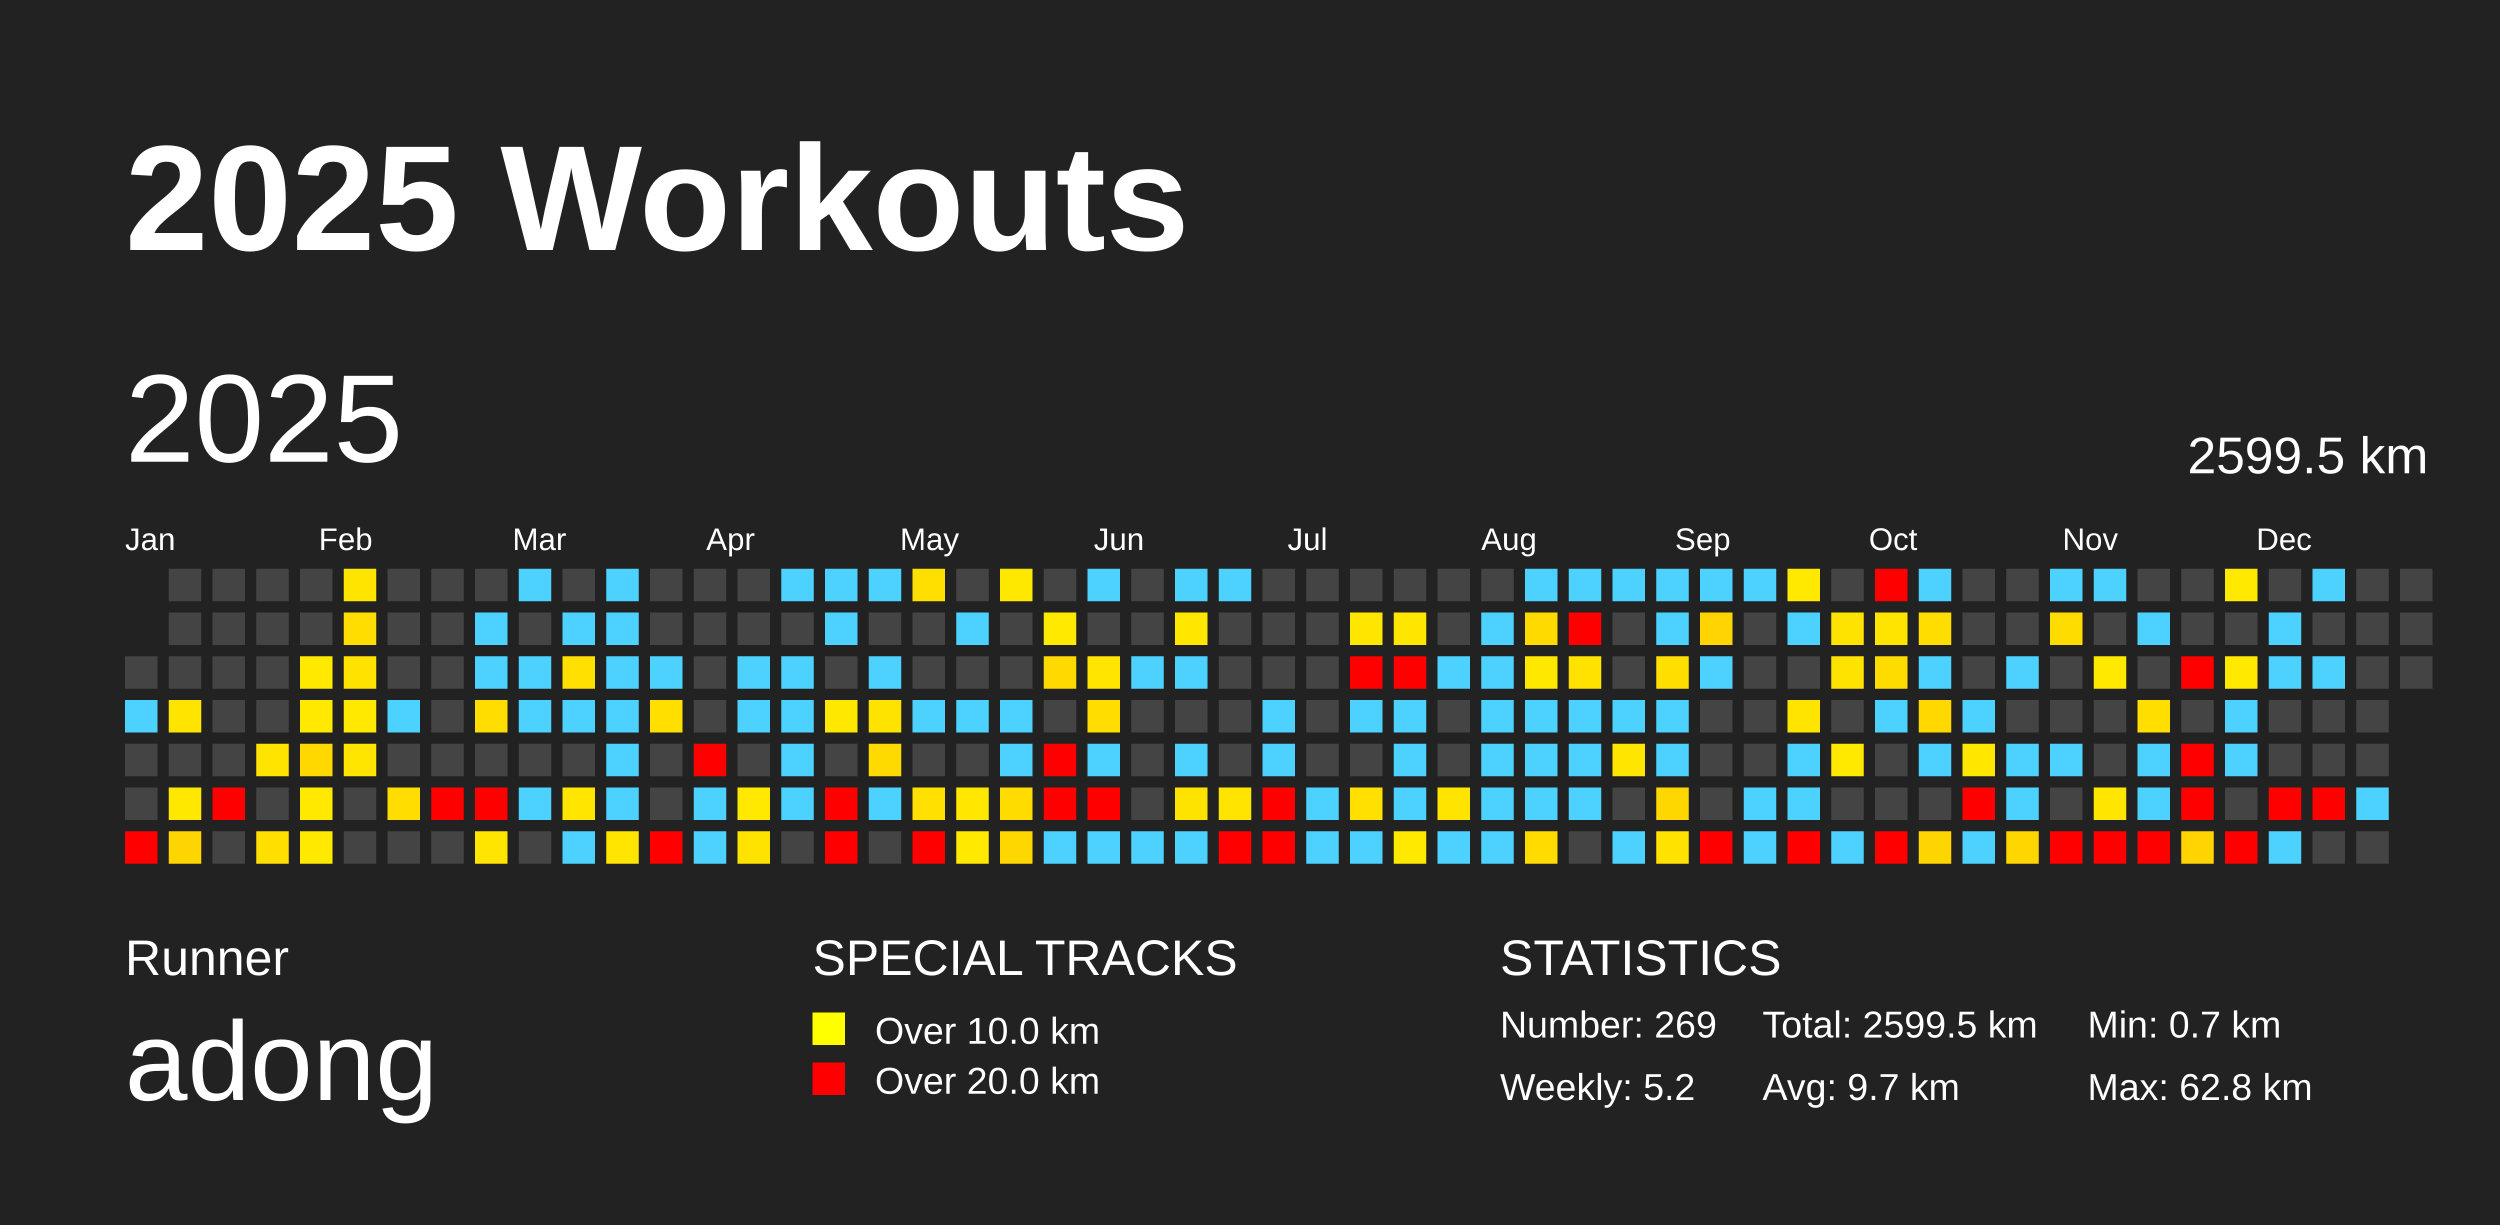
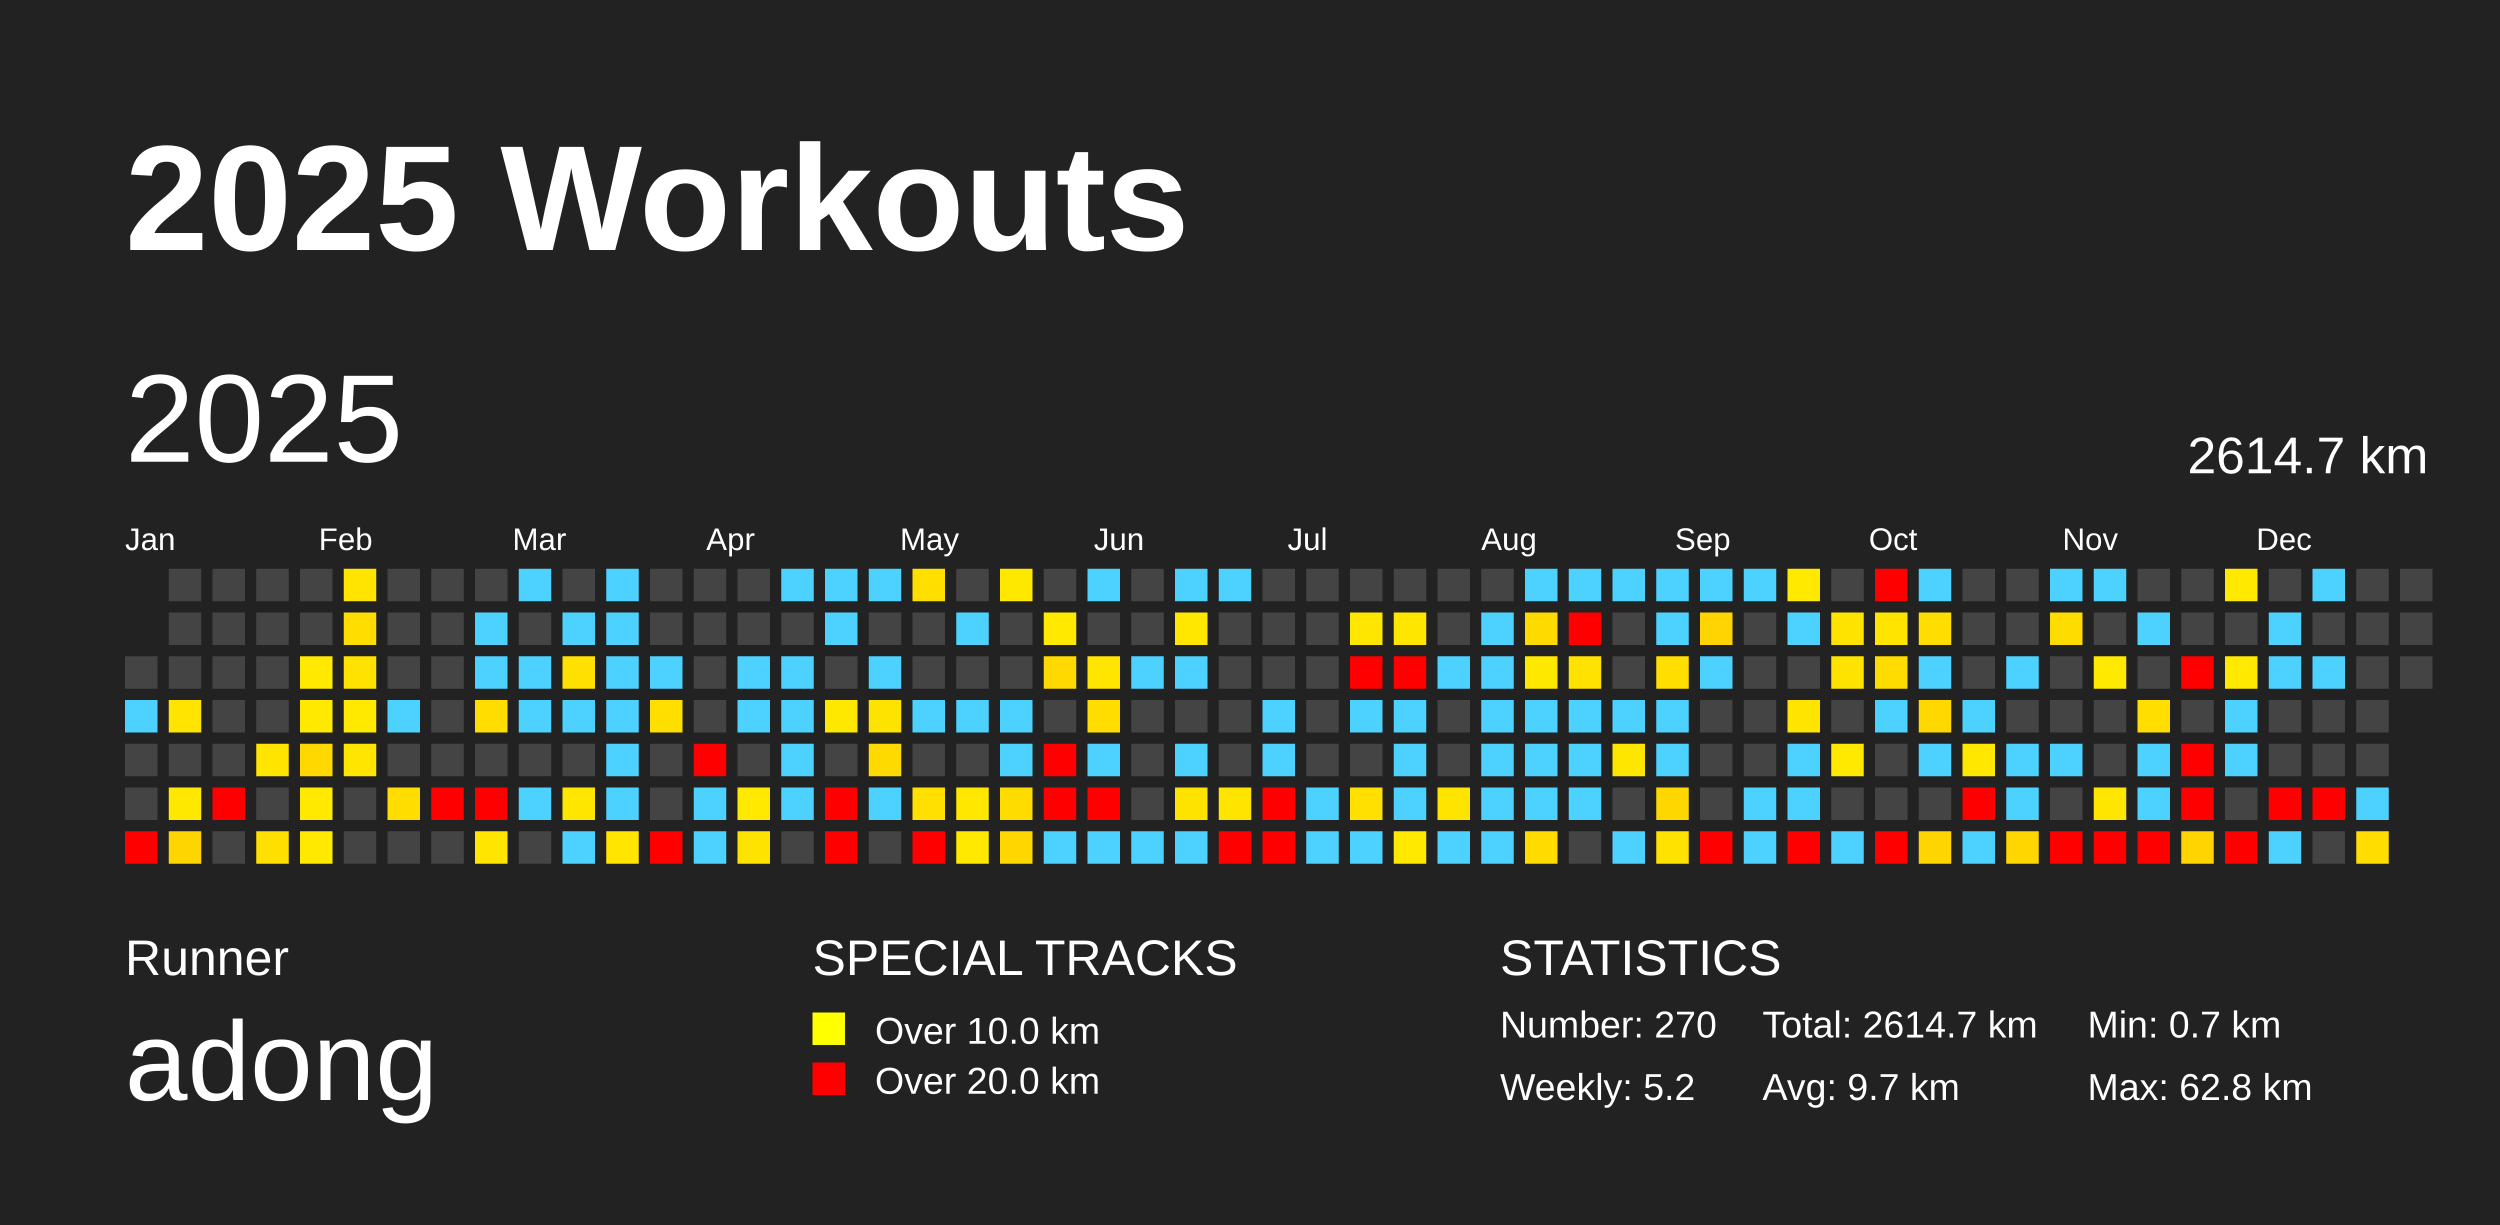
<svg xmlns="http://www.w3.org/2000/svg" baseProfile="full" height="98mm" version="1.1" viewBox="0,0,200,98" width="200mm">
  <defs />
  <rect fill="#222222" height="98" width="200" x="0" y="0" />
  <text fill="#FFFFFF" style="font-size:12px; font-family:Arial; font-weight:bold;" x="10" y="20">2025 Workouts</text>
  <text fill="#FFFFFF" style="font-size:4px; font-family:Arial" x="10" y="78">Runner</text>
  <text fill="#FFFFFF" style="font-size:9px; font-family:Arial" x="10" y="88">adong</text>
  <text fill="#FFFFFF" style="font-size:4px; font-family:Arial" x="65" y="78">SPECIAL TRACKS</text>
  <rect fill="yellow" height="2.6" width="2.6" x="65" y="81" />
  <text fill="#FFFFFF" style="font-size:3px; font-family:Arial" x="70" y="83.5">Over 10.0 km</text>
  <rect fill="red" height="2.6" width="2.6" x="65" y="85" />
  <text fill="#FFFFFF" style="font-size:3px; font-family:Arial" x="70" y="87.5">Over 20.0 km</text>
  <text fill="#FFFFFF" style="font-size:4px; font-family:Arial" x="120" y="78">STATISTICS</text>
-   <text fill="#FFFFFF" style="font-size:3px; font-family:Arial" x="120" y="83">Number: 269</text>
+   <text fill="#FFFFFF" style="font-size:3px; font-family:Arial" x="120" y="83">Number: 270</text>
  <text fill="#FFFFFF" style="font-size:3px; font-family:Arial" x="120" y="88">Weekly: 5.2</text>
-   <text fill="#FFFFFF" style="font-size:3px; font-family:Arial" x="141" y="83">Total: 2599.5 km</text>
+   <text fill="#FFFFFF" style="font-size:3px; font-family:Arial" x="141" y="83">Total: 2614.7 km</text>
  <text fill="#FFFFFF" style="font-size:3px; font-family:Arial" x="141" y="88">Avg: 9.7 km</text>
  <text fill="#FFFFFF" style="font-size:3px; font-family:Arial" x="167" y="83">Min: 0.7 km</text>
  <text fill="#FFFFFF" style="font-size:3px; font-family:Arial" x="167" y="88">Max: 62.8 km</text>
  <text dominant-baseline="hanging" fill="#FFFFFF" style="font-size:10.0px; font-family:Arial;" x="10" y="30">2025</text>
-   <text dominant-baseline="hanging" fill="#FFFFFF" style="font-size:4.125px; font-family:Arial;" x="175" y="35">2599.5 km</text>
+   <text dominant-baseline="hanging" fill="#FFFFFF" style="font-size:4.125px; font-family:Arial;" x="175" y="35">2614.7 km</text>
  <text fill="#FFFFFF" style="font-size:2.5px; font-family:Arial" x="10.0" y="44">Jan</text>
  <text fill="#FFFFFF" style="font-size:2.5px; font-family:Arial" x="25.5" y="44">Feb</text>
  <text fill="#FFFFFF" style="font-size:2.5px; font-family:Arial" x="41.0" y="44">Mar</text>
  <text fill="#FFFFFF" style="font-size:2.5px; font-family:Arial" x="56.5" y="44">Apr</text>
  <text fill="#FFFFFF" style="font-size:2.5px; font-family:Arial" x="72.0" y="44">May</text>
  <text fill="#FFFFFF" style="font-size:2.5px; font-family:Arial" x="87.5" y="44">Jun</text>
  <text fill="#FFFFFF" style="font-size:2.5px; font-family:Arial" x="103.0" y="44">Jul</text>
  <text fill="#FFFFFF" style="font-size:2.5px; font-family:Arial" x="118.5" y="44">Aug</text>
  <text fill="#FFFFFF" style="font-size:2.5px; font-family:Arial" x="134.0" y="44">Sep</text>
  <text fill="#FFFFFF" style="font-size:2.5px; font-family:Arial" x="149.5" y="44">Oct</text>
  <text fill="#FFFFFF" style="font-size:2.5px; font-family:Arial" x="165.0" y="44">Nov</text>
  <text fill="#FFFFFF" style="font-size:2.5px; font-family:Arial" x="180.5" y="44">Dec</text>
  <rect fill="#444444" height="2.6" width="2.6" x="10.0" y="52.5" />
  <rect fill="#4dd2ff" height="2.6" width="2.6" x="10.0" y="56.0" />
  <rect fill="#444444" height="2.6" width="2.6" x="10.0" y="59.5" />
  <rect fill="#444444" height="2.6" width="2.6" x="10.0" y="63.0" />
  <rect fill="red" height="2.6" width="2.6" x="10.0" y="66.5" />
  <rect fill="#444444" height="2.6" width="2.6" x="13.5" y="45.5" />
  <rect fill="#444444" height="2.6" width="2.6" x="13.5" y="49.0" />
  <rect fill="#444444" height="2.6" width="2.6" x="13.5" y="52.5" />
  <rect fill="#ffe400" height="2.6" width="2.6" x="13.5" y="56.0" />
  <rect fill="#444444" height="2.6" width="2.6" x="13.5" y="59.5" />
  <rect fill="#ffe800" height="2.6" width="2.6" x="13.5" y="63.0" />
  <rect fill="#ffd500" height="2.6" width="2.6" x="13.5" y="66.5" />
  <rect fill="#444444" height="2.6" width="2.6" x="17.0" y="45.5" />
  <rect fill="#444444" height="2.6" width="2.6" x="17.0" y="49.0" />
  <rect fill="#444444" height="2.6" width="2.6" x="17.0" y="52.5" />
  <rect fill="#444444" height="2.6" width="2.6" x="17.0" y="56.0" />
  <rect fill="#444444" height="2.6" width="2.6" x="17.0" y="59.5" />
  <rect fill="red" height="2.6" width="2.6" x="17.0" y="63.0" />
  <rect fill="#444444" height="2.6" width="2.6" x="17.0" y="66.5" />
  <rect fill="#444444" height="2.6" width="2.6" x="20.5" y="45.5" />
  <rect fill="#444444" height="2.6" width="2.6" x="20.5" y="49.0" />
  <rect fill="#444444" height="2.6" width="2.6" x="20.5" y="52.5" />
  <rect fill="#444444" height="2.6" width="2.6" x="20.5" y="56.0" />
  <rect fill="#ffe400" height="2.6" width="2.6" x="20.5" y="59.5" />
  <rect fill="#444444" height="2.6" width="2.6" x="20.5" y="63.0" />
  <rect fill="#ffdf00" height="2.6" width="2.6" x="20.5" y="66.5" />
  <rect fill="#444444" height="2.6" width="2.6" x="24.0" y="45.5" />
  <rect fill="#444444" height="2.6" width="2.6" x="24.0" y="49.0" />
  <rect fill="#ffe900" height="2.6" width="2.6" x="24.0" y="52.5" />
  <rect fill="#ffe900" height="2.6" width="2.6" x="24.0" y="56.0" />
  <rect fill="#ffd800" height="2.6" width="2.6" x="24.0" y="59.5" />
  <rect fill="#ffe900" height="2.6" width="2.6" x="24.0" y="63.0" />
  <rect fill="#ffe900" height="2.6" width="2.6" x="24.0" y="66.5" />
  <rect fill="#ffe400" height="2.6" width="2.6" x="27.5" y="45.5" />
  <rect fill="#ffdd00" height="2.6" width="2.6" x="27.5" y="49.0" />
  <rect fill="#ffe200" height="2.6" width="2.6" x="27.5" y="52.5" />
  <rect fill="#ffe900" height="2.6" width="2.6" x="27.5" y="56.0" />
  <rect fill="#ffe500" height="2.6" width="2.6" x="27.5" y="59.5" />
  <rect fill="#444444" height="2.6" width="2.6" x="27.5" y="63.0" />
  <rect fill="#444444" height="2.6" width="2.6" x="27.5" y="66.5" />
  <rect fill="#444444" height="2.6" width="2.6" x="31.0" y="45.5" />
  <rect fill="#444444" height="2.6" width="2.6" x="31.0" y="49.0" />
  <rect fill="#444444" height="2.6" width="2.6" x="31.0" y="52.5" />
  <rect fill="#4dd2ff" height="2.6" width="2.6" x="31.0" y="56.0" />
  <rect fill="#444444" height="2.6" width="2.6" x="31.0" y="59.5" />
  <rect fill="#ffdd00" height="2.6" width="2.6" x="31.0" y="63.0" />
  <rect fill="#444444" height="2.6" width="2.6" x="31.0" y="66.5" />
  <rect fill="#444444" height="2.6" width="2.6" x="34.5" y="45.5" />
  <rect fill="#444444" height="2.6" width="2.6" x="34.5" y="49.0" />
  <rect fill="#444444" height="2.6" width="2.6" x="34.5" y="52.5" />
  <rect fill="#444444" height="2.6" width="2.6" x="34.5" y="56.0" />
  <rect fill="#444444" height="2.6" width="2.6" x="34.5" y="59.5" />
  <rect fill="red" height="2.6" width="2.6" x="34.5" y="63.0" />
  <rect fill="#444444" height="2.6" width="2.6" x="34.5" y="66.5" />
  <rect fill="#444444" height="2.6" width="2.6" x="38.0" y="45.5" />
  <rect fill="#4dd2ff" height="2.6" width="2.6" x="38.0" y="49.0" />
  <rect fill="#4dd2ff" height="2.6" width="2.6" x="38.0" y="52.5" />
  <rect fill="#ffdd00" height="2.6" width="2.6" x="38.0" y="56.0" />
  <rect fill="#444444" height="2.6" width="2.6" x="38.0" y="59.5" />
  <rect fill="red" height="2.6" width="2.6" x="38.0" y="63.0" />
  <rect fill="#ffe500" height="2.6" width="2.6" x="38.0" y="66.5" />
  <rect fill="#4dd2ff" height="2.6" width="2.6" x="41.5" y="45.5" />
  <rect fill="#444444" height="2.6" width="2.6" x="41.5" y="49.0" />
  <rect fill="#4dd2ff" height="2.6" width="2.6" x="41.5" y="52.5" />
  <rect fill="#4dd2ff" height="2.6" width="2.6" x="41.5" y="56.0" />
  <rect fill="#444444" height="2.6" width="2.6" x="41.5" y="59.5" />
  <rect fill="#4dd2ff" height="2.6" width="2.6" x="41.5" y="63.0" />
  <rect fill="#444444" height="2.6" width="2.6" x="41.5" y="66.5" />
  <rect fill="#444444" height="2.6" width="2.6" x="45.0" y="45.5" />
  <rect fill="#4dd2ff" height="2.6" width="2.6" x="45.0" y="49.0" />
  <rect fill="#ffe000" height="2.6" width="2.6" x="45.0" y="52.5" />
  <rect fill="#4dd2ff" height="2.6" width="2.6" x="45.0" y="56.0" />
  <rect fill="#444444" height="2.6" width="2.6" x="45.0" y="59.5" />
  <rect fill="#ffe600" height="2.6" width="2.6" x="45.0" y="63.0" />
  <rect fill="#4dd2ff" height="2.6" width="2.6" x="45.0" y="66.5" />
  <rect fill="#4dd2ff" height="2.6" width="2.6" x="48.5" y="45.5" />
  <rect fill="#4dd2ff" height="2.6" width="2.6" x="48.5" y="49.0" />
  <rect fill="#4dd2ff" height="2.6" width="2.6" x="48.5" y="52.5" />
  <rect fill="#4dd2ff" height="2.6" width="2.6" x="48.5" y="56.0" />
  <rect fill="#4dd2ff" height="2.6" width="2.6" x="48.5" y="59.5" />
  <rect fill="#4dd2ff" height="2.6" width="2.6" x="48.5" y="63.0" />
  <rect fill="#ffe500" height="2.6" width="2.6" x="48.5" y="66.5" />
  <rect fill="#444444" height="2.6" width="2.6" x="52.0" y="45.5" />
  <rect fill="#444444" height="2.6" width="2.6" x="52.0" y="49.0" />
  <rect fill="#4dd2ff" height="2.6" width="2.6" x="52.0" y="52.5" />
  <rect fill="#ffdf00" height="2.6" width="2.6" x="52.0" y="56.0" />
  <rect fill="#444444" height="2.6" width="2.6" x="52.0" y="59.5" />
  <rect fill="#444444" height="2.6" width="2.6" x="52.0" y="63.0" />
  <rect fill="red" height="2.6" width="2.6" x="52.0" y="66.5" />
  <rect fill="#444444" height="2.6" width="2.6" x="55.5" y="45.5" />
  <rect fill="#444444" height="2.6" width="2.6" x="55.5" y="49.0" />
  <rect fill="#444444" height="2.6" width="2.6" x="55.5" y="52.5" />
  <rect fill="#444444" height="2.6" width="2.6" x="55.5" y="56.0" />
  <rect fill="red" height="2.6" width="2.6" x="55.5" y="59.5" />
  <rect fill="#4dd2ff" height="2.6" width="2.6" x="55.5" y="63.0" />
  <rect fill="#4dd2ff" height="2.6" width="2.6" x="55.5" y="66.5" />
  <rect fill="#444444" height="2.6" width="2.6" x="59.0" y="45.5" />
  <rect fill="#444444" height="2.6" width="2.6" x="59.0" y="49.0" />
  <rect fill="#4dd2ff" height="2.6" width="2.6" x="59.0" y="52.5" />
  <rect fill="#4dd2ff" height="2.6" width="2.6" x="59.0" y="56.0" />
  <rect fill="#444444" height="2.6" width="2.6" x="59.0" y="59.5" />
  <rect fill="#ffe900" height="2.6" width="2.6" x="59.0" y="63.0" />
  <rect fill="#ffe300" height="2.6" width="2.6" x="59.0" y="66.5" />
  <rect fill="#4dd2ff" height="2.6" width="2.6" x="62.5" y="45.5" />
  <rect fill="#444444" height="2.6" width="2.6" x="62.5" y="49.0" />
  <rect fill="#4dd2ff" height="2.6" width="2.6" x="62.5" y="52.5" />
  <rect fill="#4dd2ff" height="2.6" width="2.6" x="62.5" y="56.0" />
  <rect fill="#4dd2ff" height="2.6" width="2.6" x="62.5" y="59.5" />
  <rect fill="#4dd2ff" height="2.6" width="2.6" x="62.5" y="63.0" />
  <rect fill="#444444" height="2.6" width="2.6" x="62.5" y="66.5" />
  <rect fill="#4dd2ff" height="2.6" width="2.6" x="66.0" y="45.5" />
  <rect fill="#4dd2ff" height="2.6" width="2.6" x="66.0" y="49.0" />
  <rect fill="#444444" height="2.6" width="2.6" x="66.0" y="52.5" />
  <rect fill="#ffe800" height="2.6" width="2.6" x="66.0" y="56.0" />
  <rect fill="#444444" height="2.6" width="2.6" x="66.0" y="59.5" />
  <rect fill="red" height="2.6" width="2.6" x="66.0" y="63.0" />
  <rect fill="red" height="2.6" width="2.6" x="66.0" y="66.5" />
  <rect fill="#4dd2ff" height="2.6" width="2.6" x="69.5" y="45.5" />
  <rect fill="#444444" height="2.6" width="2.6" x="69.5" y="49.0" />
  <rect fill="#4dd2ff" height="2.6" width="2.6" x="69.5" y="52.5" />
  <rect fill="#ffe300" height="2.6" width="2.6" x="69.5" y="56.0" />
  <rect fill="#ffda00" height="2.6" width="2.6" x="69.5" y="59.5" />
  <rect fill="#4dd2ff" height="2.6" width="2.6" x="69.5" y="63.0" />
  <rect fill="#444444" height="2.6" width="2.6" x="69.5" y="66.5" />
  <rect fill="#ffdf00" height="2.6" width="2.6" x="73.0" y="45.5" />
  <rect fill="#444444" height="2.6" width="2.6" x="73.0" y="49.0" />
  <rect fill="#444444" height="2.6" width="2.6" x="73.0" y="52.5" />
  <rect fill="#4dd2ff" height="2.6" width="2.6" x="73.0" y="56.0" />
  <rect fill="#444444" height="2.6" width="2.6" x="73.0" y="59.5" />
  <rect fill="#ffe000" height="2.6" width="2.6" x="73.0" y="63.0" />
  <rect fill="red" height="2.6" width="2.6" x="73.0" y="66.5" />
  <rect fill="#444444" height="2.6" width="2.6" x="76.5" y="45.5" />
  <rect fill="#4dd2ff" height="2.6" width="2.6" x="76.5" y="49.0" />
  <rect fill="#444444" height="2.6" width="2.6" x="76.5" y="52.5" />
  <rect fill="#4dd2ff" height="2.6" width="2.6" x="76.5" y="56.0" />
  <rect fill="#444444" height="2.6" width="2.6" x="76.5" y="59.5" />
  <rect fill="#ffe700" height="2.6" width="2.6" x="76.5" y="63.0" />
  <rect fill="#ffe900" height="2.6" width="2.6" x="76.5" y="66.5" />
  <rect fill="#ffe800" height="2.6" width="2.6" x="80.0" y="45.5" />
  <rect fill="#444444" height="2.6" width="2.6" x="80.0" y="49.0" />
  <rect fill="#444444" height="2.6" width="2.6" x="80.0" y="52.5" />
  <rect fill="#4dd2ff" height="2.6" width="2.6" x="80.0" y="56.0" />
  <rect fill="#4dd2ff" height="2.6" width="2.6" x="80.0" y="59.5" />
  <rect fill="#ffdc00" height="2.6" width="2.6" x="80.0" y="63.0" />
  <rect fill="#ffd700" height="2.6" width="2.6" x="80.0" y="66.5" />
  <rect fill="#444444" height="2.6" width="2.6" x="83.5" y="45.5" />
  <rect fill="#ffe900" height="2.6" width="2.6" x="83.5" y="49.0" />
  <rect fill="#ffd900" height="2.6" width="2.6" x="83.5" y="52.5" />
  <rect fill="#444444" height="2.6" width="2.6" x="83.5" y="56.0" />
  <rect fill="red" height="2.6" width="2.6" x="83.5" y="59.5" />
  <rect fill="red" height="2.6" width="2.6" x="83.5" y="63.0" />
  <rect fill="#4dd2ff" height="2.6" width="2.6" x="83.5" y="66.5" />
  <rect fill="#4dd2ff" height="2.6" width="2.6" x="87.0" y="45.5" />
  <rect fill="#444444" height="2.6" width="2.6" x="87.0" y="49.0" />
  <rect fill="#ffe500" height="2.6" width="2.6" x="87.0" y="52.5" />
  <rect fill="#ffdd00" height="2.6" width="2.6" x="87.0" y="56.0" />
  <rect fill="#4dd2ff" height="2.6" width="2.6" x="87.0" y="59.5" />
  <rect fill="red" height="2.6" width="2.6" x="87.0" y="63.0" />
  <rect fill="#4dd2ff" height="2.6" width="2.6" x="87.0" y="66.5" />
  <rect fill="#444444" height="2.6" width="2.6" x="90.5" y="45.5" />
  <rect fill="#444444" height="2.6" width="2.6" x="90.5" y="49.0" />
  <rect fill="#4dd2ff" height="2.6" width="2.6" x="90.5" y="52.5" />
  <rect fill="#444444" height="2.6" width="2.6" x="90.5" y="56.0" />
  <rect fill="#444444" height="2.6" width="2.6" x="90.5" y="59.5" />
  <rect fill="#444444" height="2.6" width="2.6" x="90.5" y="63.0" />
  <rect fill="#4dd2ff" height="2.6" width="2.6" x="90.5" y="66.5" />
  <rect fill="#4dd2ff" height="2.6" width="2.6" x="94.0" y="45.5" />
  <rect fill="#ffe700" height="2.6" width="2.6" x="94.0" y="49.0" />
  <rect fill="#4dd2ff" height="2.6" width="2.6" x="94.0" y="52.5" />
  <rect fill="#444444" height="2.6" width="2.6" x="94.0" y="56.0" />
  <rect fill="#4dd2ff" height="2.6" width="2.6" x="94.0" y="59.5" />
  <rect fill="#ffe300" height="2.6" width="2.6" x="94.0" y="63.0" />
  <rect fill="#4dd2ff" height="2.6" width="2.6" x="94.0" y="66.5" />
  <rect fill="#4dd2ff" height="2.6" width="2.6" x="97.5" y="45.5" />
  <rect fill="#444444" height="2.6" width="2.6" x="97.5" y="49.0" />
  <rect fill="#444444" height="2.6" width="2.6" x="97.5" y="52.5" />
  <rect fill="#444444" height="2.6" width="2.6" x="97.5" y="56.0" />
  <rect fill="#444444" height="2.6" width="2.6" x="97.5" y="59.5" />
  <rect fill="#ffe400" height="2.6" width="2.6" x="97.5" y="63.0" />
  <rect fill="red" height="2.6" width="2.6" x="97.5" y="66.5" />
  <rect fill="#444444" height="2.6" width="2.6" x="101.0" y="45.5" />
  <rect fill="#444444" height="2.6" width="2.6" x="101.0" y="49.0" />
  <rect fill="#444444" height="2.6" width="2.6" x="101.0" y="52.5" />
  <rect fill="#4dd2ff" height="2.6" width="2.6" x="101.0" y="56.0" />
  <rect fill="#4dd2ff" height="2.6" width="2.6" x="101.0" y="59.5" />
  <rect fill="red" height="2.6" width="2.6" x="101.0" y="63.0" />
  <rect fill="red" height="2.6" width="2.6" x="101.0" y="66.5" />
  <rect fill="#444444" height="2.6" width="2.6" x="104.5" y="45.5" />
  <rect fill="#444444" height="2.6" width="2.6" x="104.5" y="49.0" />
  <rect fill="#444444" height="2.6" width="2.6" x="104.5" y="52.5" />
  <rect fill="#444444" height="2.6" width="2.6" x="104.5" y="56.0" />
  <rect fill="#444444" height="2.6" width="2.6" x="104.5" y="59.5" />
  <rect fill="#4dd2ff" height="2.6" width="2.6" x="104.5" y="63.0" />
  <rect fill="#4dd2ff" height="2.6" width="2.6" x="104.5" y="66.5" />
  <rect fill="#444444" height="2.6" width="2.6" x="108.0" y="45.5" />
  <rect fill="#ffe600" height="2.6" width="2.6" x="108.0" y="49.0" />
  <rect fill="red" height="2.6" width="2.6" x="108.0" y="52.5" />
  <rect fill="#4dd2ff" height="2.6" width="2.6" x="108.0" y="56.0" />
  <rect fill="#444444" height="2.6" width="2.6" x="108.0" y="59.5" />
  <rect fill="#ffe000" height="2.6" width="2.6" x="108.0" y="63.0" />
  <rect fill="#4dd2ff" height="2.6" width="2.6" x="108.0" y="66.5" />
  <rect fill="#444444" height="2.6" width="2.6" x="111.5" y="45.5" />
  <rect fill="#ffe600" height="2.6" width="2.6" x="111.5" y="49.0" />
  <rect fill="red" height="2.6" width="2.6" x="111.5" y="52.5" />
  <rect fill="#4dd2ff" height="2.6" width="2.6" x="111.5" y="56.0" />
  <rect fill="#4dd2ff" height="2.6" width="2.6" x="111.5" y="59.5" />
  <rect fill="#4dd2ff" height="2.6" width="2.6" x="111.5" y="63.0" />
  <rect fill="#ffe900" height="2.6" width="2.6" x="111.5" y="66.5" />
  <rect fill="#444444" height="2.6" width="2.6" x="115.0" y="45.5" />
  <rect fill="#444444" height="2.6" width="2.6" x="115.0" y="49.0" />
  <rect fill="#4dd2ff" height="2.6" width="2.6" x="115.0" y="52.5" />
  <rect fill="#444444" height="2.6" width="2.6" x="115.0" y="56.0" />
  <rect fill="#444444" height="2.6" width="2.6" x="115.0" y="59.5" />
  <rect fill="#ffe400" height="2.6" width="2.6" x="115.0" y="63.0" />
  <rect fill="#4dd2ff" height="2.6" width="2.6" x="115.0" y="66.5" />
  <rect fill="#444444" height="2.6" width="2.6" x="118.5" y="45.5" />
  <rect fill="#4dd2ff" height="2.6" width="2.6" x="118.5" y="49.0" />
  <rect fill="#4dd2ff" height="2.6" width="2.6" x="118.5" y="52.5" />
  <rect fill="#4dd2ff" height="2.6" width="2.6" x="118.5" y="56.0" />
  <rect fill="#4dd2ff" height="2.6" width="2.6" x="118.5" y="59.5" />
  <rect fill="#4dd2ff" height="2.6" width="2.6" x="118.5" y="63.0" />
  <rect fill="#4dd2ff" height="2.6" width="2.6" x="118.5" y="66.5" />
  <rect fill="#4dd2ff" height="2.6" width="2.6" x="122.0" y="45.5" />
  <rect fill="#ffda00" height="2.6" width="2.6" x="122.0" y="49.0" />
  <rect fill="#ffe800" height="2.6" width="2.6" x="122.0" y="52.5" />
  <rect fill="#4dd2ff" height="2.6" width="2.6" x="122.0" y="56.0" />
  <rect fill="#4dd2ff" height="2.6" width="2.6" x="122.0" y="59.5" />
  <rect fill="#4dd2ff" height="2.6" width="2.6" x="122.0" y="63.0" />
  <rect fill="#ffdb00" height="2.6" width="2.6" x="122.0" y="66.5" />
  <rect fill="#4dd2ff" height="2.6" width="2.6" x="125.5" y="45.5" />
  <rect fill="red" height="2.6" width="2.6" x="125.5" y="49.0" />
  <rect fill="#ffe200" height="2.6" width="2.6" x="125.5" y="52.5" />
  <rect fill="#4dd2ff" height="2.6" width="2.6" x="125.5" y="56.0" />
  <rect fill="#4dd2ff" height="2.6" width="2.6" x="125.5" y="59.5" />
  <rect fill="#4dd2ff" height="2.6" width="2.6" x="125.5" y="63.0" />
  <rect fill="#444444" height="2.6" width="2.6" x="125.5" y="66.5" />
  <rect fill="#4dd2ff" height="2.6" width="2.6" x="129.0" y="45.5" />
  <rect fill="#444444" height="2.6" width="2.6" x="129.0" y="49.0" />
  <rect fill="#444444" height="2.6" width="2.6" x="129.0" y="52.5" />
  <rect fill="#4dd2ff" height="2.6" width="2.6" x="129.0" y="56.0" />
  <rect fill="#ffe600" height="2.6" width="2.6" x="129.0" y="59.5" />
  <rect fill="#444444" height="2.6" width="2.6" x="129.0" y="63.0" />
  <rect fill="#4dd2ff" height="2.6" width="2.6" x="129.0" y="66.5" />
  <rect fill="#4dd2ff" height="2.6" width="2.6" x="132.5" y="45.5" />
  <rect fill="#4dd2ff" height="2.6" width="2.6" x="132.5" y="49.0" />
  <rect fill="#ffde00" height="2.6" width="2.6" x="132.5" y="52.5" />
  <rect fill="#4dd2ff" height="2.6" width="2.6" x="132.5" y="56.0" />
  <rect fill="#4dd2ff" height="2.6" width="2.6" x="132.5" y="59.5" />
  <rect fill="#ffd700" height="2.6" width="2.6" x="132.5" y="63.0" />
  <rect fill="#ffe200" height="2.6" width="2.6" x="132.5" y="66.5" />
  <rect fill="#4dd2ff" height="2.6" width="2.6" x="136.0" y="45.5" />
  <rect fill="#ffd400" height="2.6" width="2.6" x="136.0" y="49.0" />
  <rect fill="#4dd2ff" height="2.6" width="2.6" x="136.0" y="52.5" />
  <rect fill="#444444" height="2.6" width="2.6" x="136.0" y="56.0" />
  <rect fill="#444444" height="2.6" width="2.6" x="136.0" y="59.5" />
  <rect fill="#444444" height="2.6" width="2.6" x="136.0" y="63.0" />
  <rect fill="red" height="2.6" width="2.6" x="136.0" y="66.5" />
  <rect fill="#4dd2ff" height="2.6" width="2.6" x="139.5" y="45.5" />
  <rect fill="#444444" height="2.6" width="2.6" x="139.5" y="49.0" />
  <rect fill="#444444" height="2.6" width="2.6" x="139.5" y="52.5" />
  <rect fill="#444444" height="2.6" width="2.6" x="139.5" y="56.0" />
  <rect fill="#444444" height="2.6" width="2.6" x="139.5" y="59.5" />
  <rect fill="#4dd2ff" height="2.6" width="2.6" x="139.5" y="63.0" />
  <rect fill="#4dd2ff" height="2.6" width="2.6" x="139.5" y="66.5" />
  <rect fill="#ffe900" height="2.6" width="2.6" x="143.0" y="45.5" />
  <rect fill="#4dd2ff" height="2.6" width="2.6" x="143.0" y="49.0" />
  <rect fill="#444444" height="2.6" width="2.6" x="143.0" y="52.5" />
  <rect fill="#ffe400" height="2.6" width="2.6" x="143.0" y="56.0" />
  <rect fill="#4dd2ff" height="2.6" width="2.6" x="143.0" y="59.5" />
  <rect fill="#4dd2ff" height="2.6" width="2.6" x="143.0" y="63.0" />
  <rect fill="red" height="2.6" width="2.6" x="143.0" y="66.5" />
  <rect fill="#444444" height="2.6" width="2.6" x="146.5" y="45.5" />
  <rect fill="#ffe300" height="2.6" width="2.6" x="146.5" y="49.0" />
  <rect fill="#ffe300" height="2.6" width="2.6" x="146.5" y="52.5" />
  <rect fill="#444444" height="2.6" width="2.6" x="146.5" y="56.0" />
  <rect fill="#ffe900" height="2.6" width="2.6" x="146.5" y="59.5" />
  <rect fill="#444444" height="2.6" width="2.6" x="146.5" y="63.0" />
  <rect fill="#4dd2ff" height="2.6" width="2.6" x="146.5" y="66.5" />
  <rect fill="red" height="2.6" width="2.6" x="150.0" y="45.5" />
  <rect fill="#ffe400" height="2.6" width="2.6" x="150.0" y="49.0" />
  <rect fill="#ffdc00" height="2.6" width="2.6" x="150.0" y="52.5" />
  <rect fill="#4dd2ff" height="2.6" width="2.6" x="150.0" y="56.0" />
  <rect fill="#444444" height="2.6" width="2.6" x="150.0" y="59.5" />
  <rect fill="#444444" height="2.6" width="2.6" x="150.0" y="63.0" />
  <rect fill="red" height="2.6" width="2.6" x="150.0" y="66.5" />
  <rect fill="#4dd2ff" height="2.6" width="2.6" x="153.5" y="45.5" />
  <rect fill="#ffdd00" height="2.6" width="2.6" x="153.5" y="49.0" />
  <rect fill="#4dd2ff" height="2.6" width="2.6" x="153.5" y="52.5" />
  <rect fill="#ffd800" height="2.6" width="2.6" x="153.5" y="56.0" />
  <rect fill="#4dd2ff" height="2.6" width="2.6" x="153.5" y="59.5" />
  <rect fill="#444444" height="2.6" width="2.6" x="153.5" y="63.0" />
  <rect fill="#ffd500" height="2.6" width="2.6" x="153.5" y="66.5" />
  <rect fill="#444444" height="2.6" width="2.6" x="157.0" y="45.5" />
  <rect fill="#444444" height="2.6" width="2.6" x="157.0" y="49.0" />
  <rect fill="#444444" height="2.6" width="2.6" x="157.0" y="52.5" />
  <rect fill="#4dd2ff" height="2.6" width="2.6" x="157.0" y="56.0" />
  <rect fill="#ffe700" height="2.6" width="2.6" x="157.0" y="59.5" />
  <rect fill="red" height="2.6" width="2.6" x="157.0" y="63.0" />
  <rect fill="#4dd2ff" height="2.6" width="2.6" x="157.0" y="66.5" />
  <rect fill="#444444" height="2.6" width="2.6" x="160.5" y="45.5" />
  <rect fill="#444444" height="2.6" width="2.6" x="160.5" y="49.0" />
  <rect fill="#4dd2ff" height="2.6" width="2.6" x="160.5" y="52.5" />
  <rect fill="#444444" height="2.6" width="2.6" x="160.5" y="56.0" />
  <rect fill="#4dd2ff" height="2.6" width="2.6" x="160.5" y="59.5" />
  <rect fill="#4dd2ff" height="2.6" width="2.6" x="160.5" y="63.0" />
  <rect fill="#ffd600" height="2.6" width="2.6" x="160.5" y="66.5" />
  <rect fill="#4dd2ff" height="2.6" width="2.6" x="164.0" y="45.5" />
  <rect fill="#ffdc00" height="2.6" width="2.6" x="164.0" y="49.0" />
  <rect fill="#444444" height="2.6" width="2.6" x="164.0" y="52.5" />
  <rect fill="#444444" height="2.6" width="2.6" x="164.0" y="56.0" />
  <rect fill="#4dd2ff" height="2.6" width="2.6" x="164.0" y="59.5" />
  <rect fill="#444444" height="2.6" width="2.6" x="164.0" y="63.0" />
  <rect fill="red" height="2.6" width="2.6" x="164.0" y="66.5" />
  <rect fill="#4dd2ff" height="2.6" width="2.6" x="167.5" y="45.5" />
  <rect fill="#444444" height="2.6" width="2.6" x="167.5" y="49.0" />
  <rect fill="#ffe900" height="2.6" width="2.6" x="167.5" y="52.5" />
  <rect fill="#444444" height="2.6" width="2.6" x="167.5" y="56.0" />
  <rect fill="#444444" height="2.6" width="2.6" x="167.5" y="59.5" />
  <rect fill="#ffe600" height="2.6" width="2.6" x="167.5" y="63.0" />
  <rect fill="red" height="2.6" width="2.6" x="167.5" y="66.5" />
  <rect fill="#444444" height="2.6" width="2.6" x="171.0" y="45.5" />
  <rect fill="#4dd2ff" height="2.6" width="2.6" x="171.0" y="49.0" />
  <rect fill="#444444" height="2.6" width="2.6" x="171.0" y="52.5" />
  <rect fill="#ffde00" height="2.6" width="2.6" x="171.0" y="56.0" />
  <rect fill="#4dd2ff" height="2.6" width="2.6" x="171.0" y="59.5" />
  <rect fill="#4dd2ff" height="2.6" width="2.6" x="171.0" y="63.0" />
  <rect fill="red" height="2.6" width="2.6" x="171.0" y="66.5" />
  <rect fill="#444444" height="2.6" width="2.6" x="174.5" y="45.5" />
  <rect fill="#444444" height="2.6" width="2.6" x="174.5" y="49.0" />
  <rect fill="red" height="2.6" width="2.6" x="174.5" y="52.5" />
  <rect fill="#444444" height="2.6" width="2.6" x="174.5" y="56.0" />
  <rect fill="red" height="2.6" width="2.6" x="174.5" y="59.5" />
  <rect fill="red" height="2.6" width="2.6" x="174.5" y="63.0" />
  <rect fill="#ffd400" height="2.6" width="2.6" x="174.5" y="66.5" />
  <rect fill="#ffe900" height="2.6" width="2.6" x="178.0" y="45.5" />
  <rect fill="#444444" height="2.6" width="2.6" x="178.0" y="49.0" />
  <rect fill="#ffe900" height="2.6" width="2.6" x="178.0" y="52.5" />
  <rect fill="#4dd2ff" height="2.6" width="2.6" x="178.0" y="56.0" />
  <rect fill="#4dd2ff" height="2.6" width="2.6" x="178.0" y="59.5" />
  <rect fill="#444444" height="2.6" width="2.6" x="178.0" y="63.0" />
  <rect fill="red" height="2.6" width="2.6" x="178.0" y="66.5" />
  <rect fill="#444444" height="2.6" width="2.6" x="181.5" y="45.5" />
  <rect fill="#4dd2ff" height="2.6" width="2.6" x="181.5" y="49.0" />
  <rect fill="#4dd2ff" height="2.6" width="2.6" x="181.5" y="52.5" />
  <rect fill="#444444" height="2.6" width="2.6" x="181.5" y="56.0" />
  <rect fill="#444444" height="2.6" width="2.6" x="181.5" y="59.5" />
  <rect fill="red" height="2.6" width="2.6" x="181.5" y="63.0" />
  <rect fill="#4dd2ff" height="2.6" width="2.6" x="181.5" y="66.5" />
  <rect fill="#4dd2ff" height="2.6" width="2.6" x="185.0" y="45.5" />
  <rect fill="#444444" height="2.6" width="2.6" x="185.0" y="49.0" />
  <rect fill="#4dd2ff" height="2.6" width="2.6" x="185.0" y="52.5" />
  <rect fill="#444444" height="2.6" width="2.6" x="185.0" y="56.0" />
  <rect fill="#444444" height="2.6" width="2.6" x="185.0" y="59.5" />
  <rect fill="red" height="2.6" width="2.6" x="185.0" y="63.0" />
  <rect fill="#444444" height="2.6" width="2.6" x="185.0" y="66.5" />
  <rect fill="#444444" height="2.6" width="2.6" x="188.5" y="45.5" />
  <rect fill="#444444" height="2.6" width="2.6" x="188.5" y="49.0" />
  <rect fill="#444444" height="2.6" width="2.6" x="188.5" y="52.5" />
  <rect fill="#444444" height="2.6" width="2.6" x="188.5" y="56.0" />
  <rect fill="#444444" height="2.6" width="2.6" x="188.5" y="59.5" />
  <rect fill="#4dd2ff" height="2.6" width="2.6" x="188.5" y="63.0" />
-   <rect fill="#444444" height="2.6" width="2.6" x="188.5" y="66.5" />
+   <rect fill="#ffdd00" height="2.6" width="2.6" x="188.5" y="66.5" />
  <rect fill="#444444" height="2.6" width="2.6" x="192.0" y="45.5" />
  <rect fill="#444444" height="2.6" width="2.6" x="192.0" y="49.0" />
  <rect fill="#444444" height="2.6" width="2.6" x="192.0" y="52.5" />
</svg>
